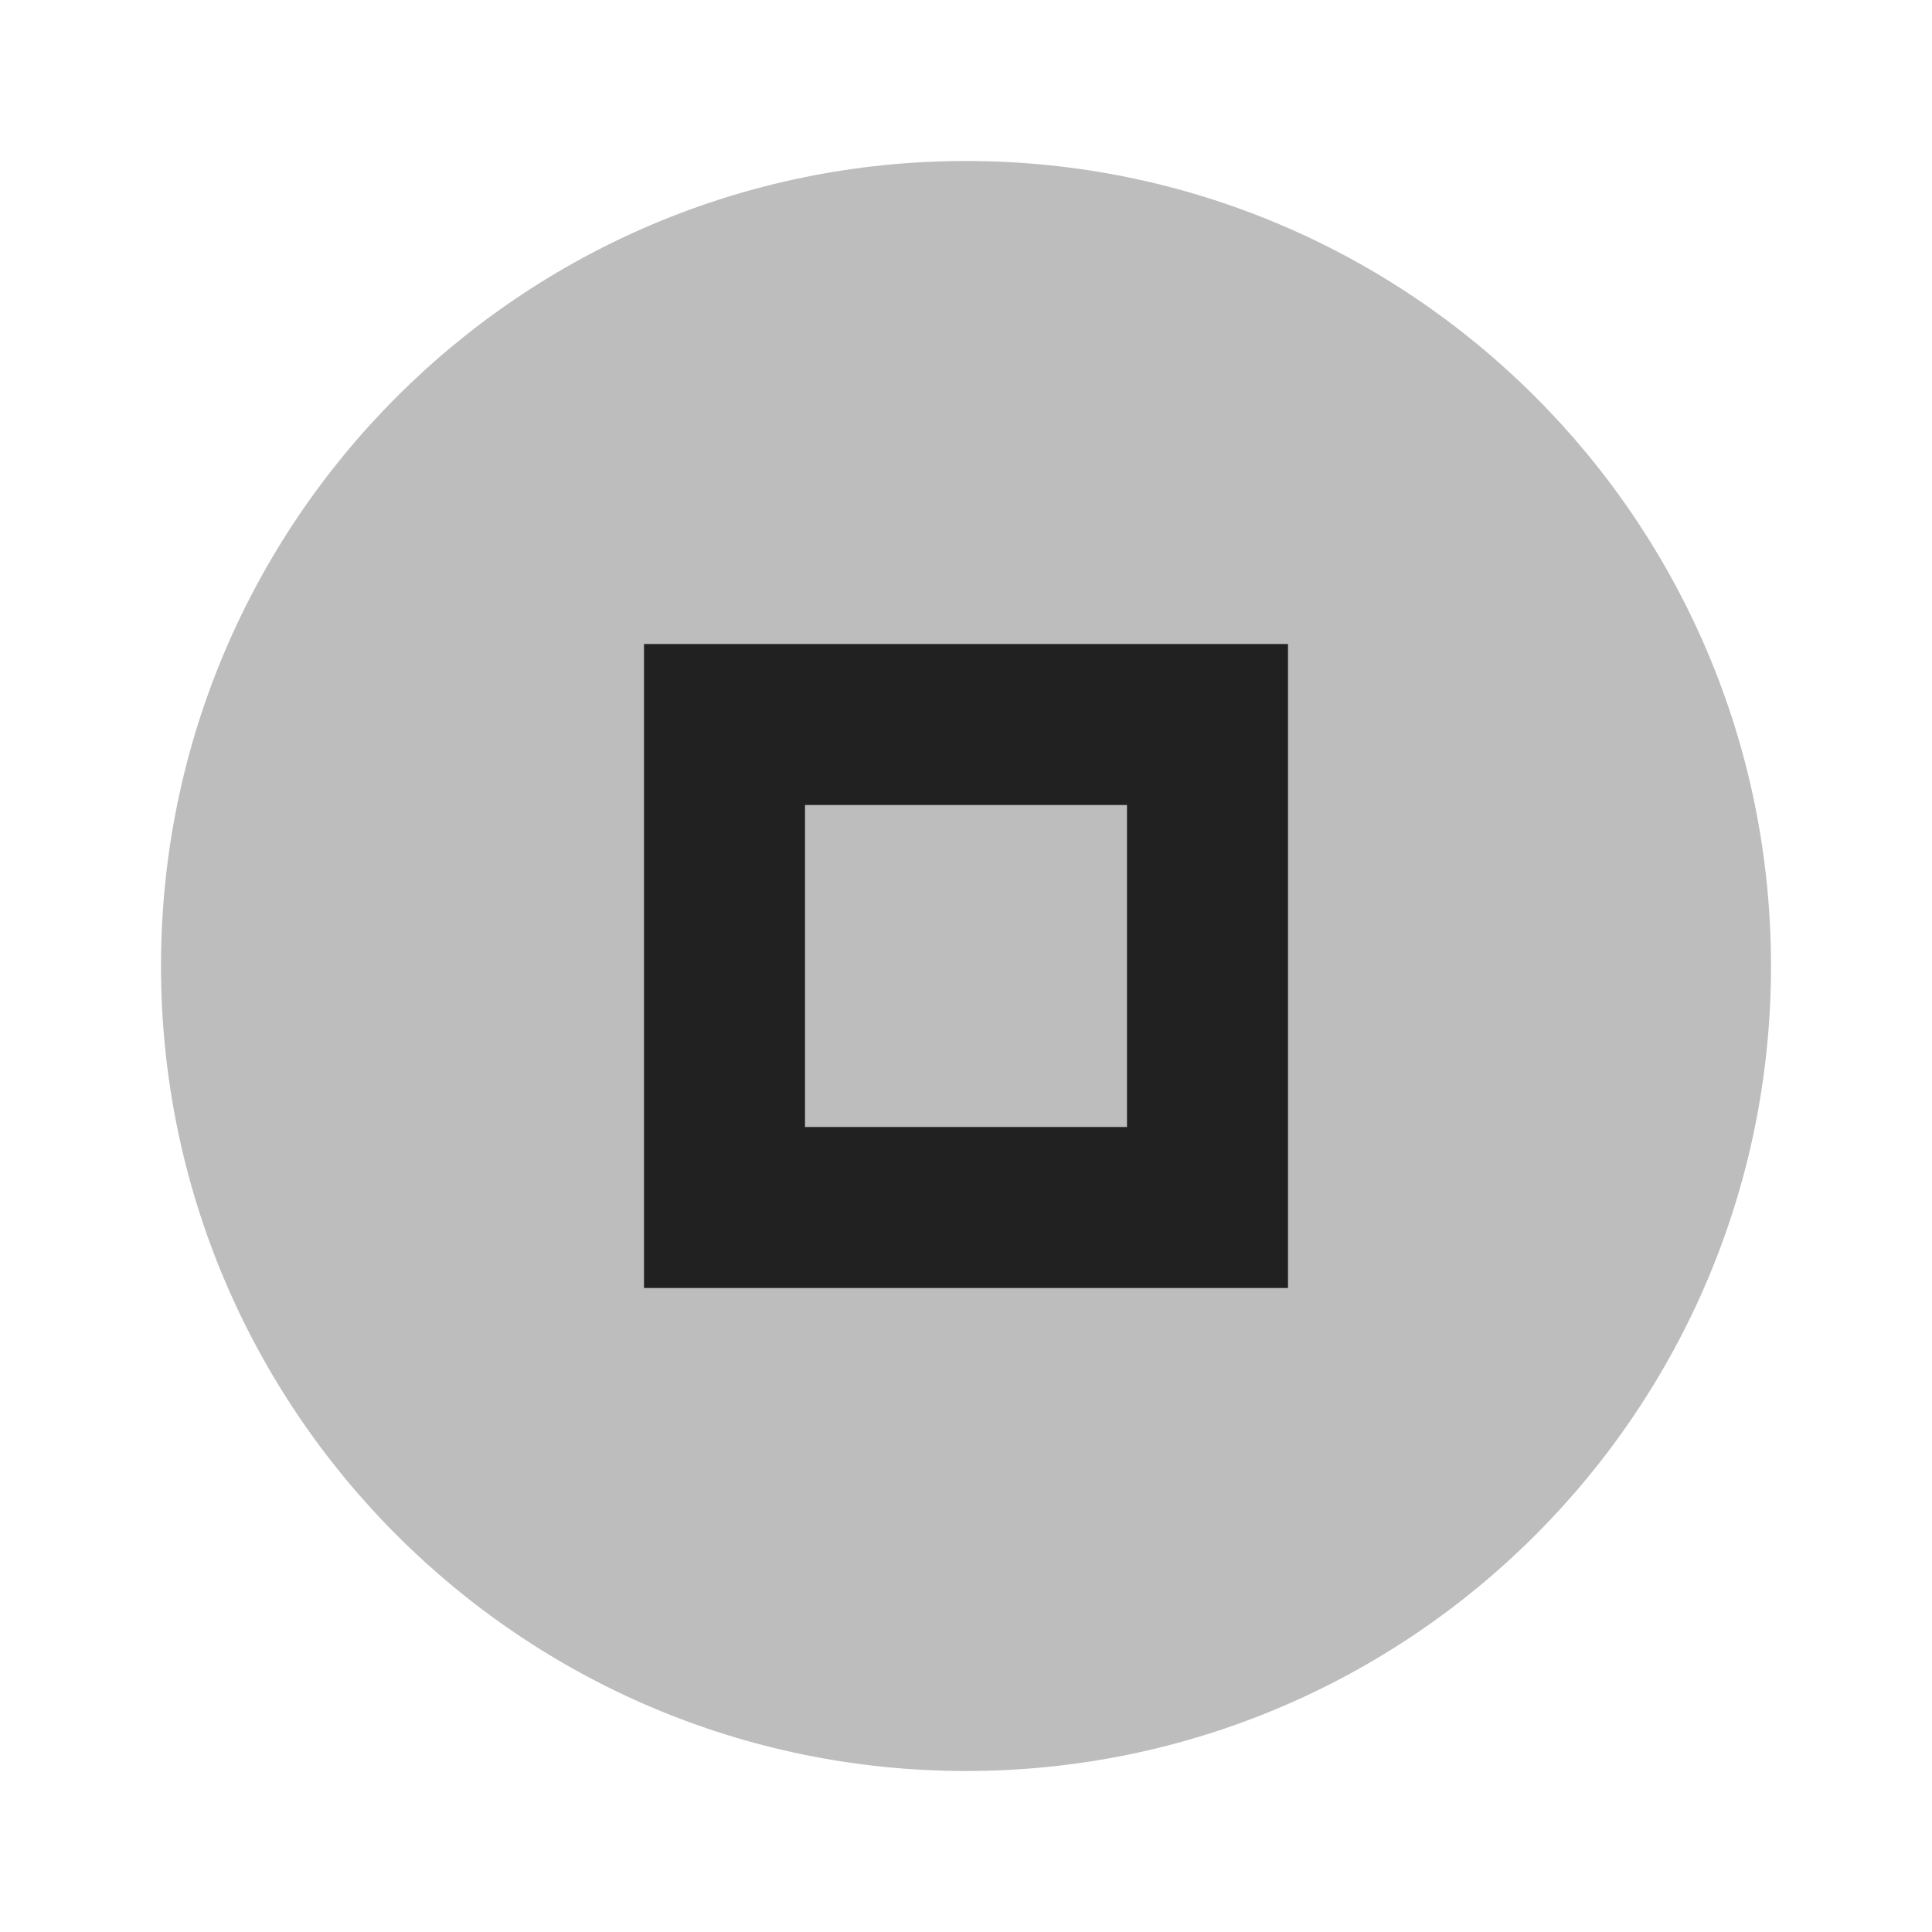
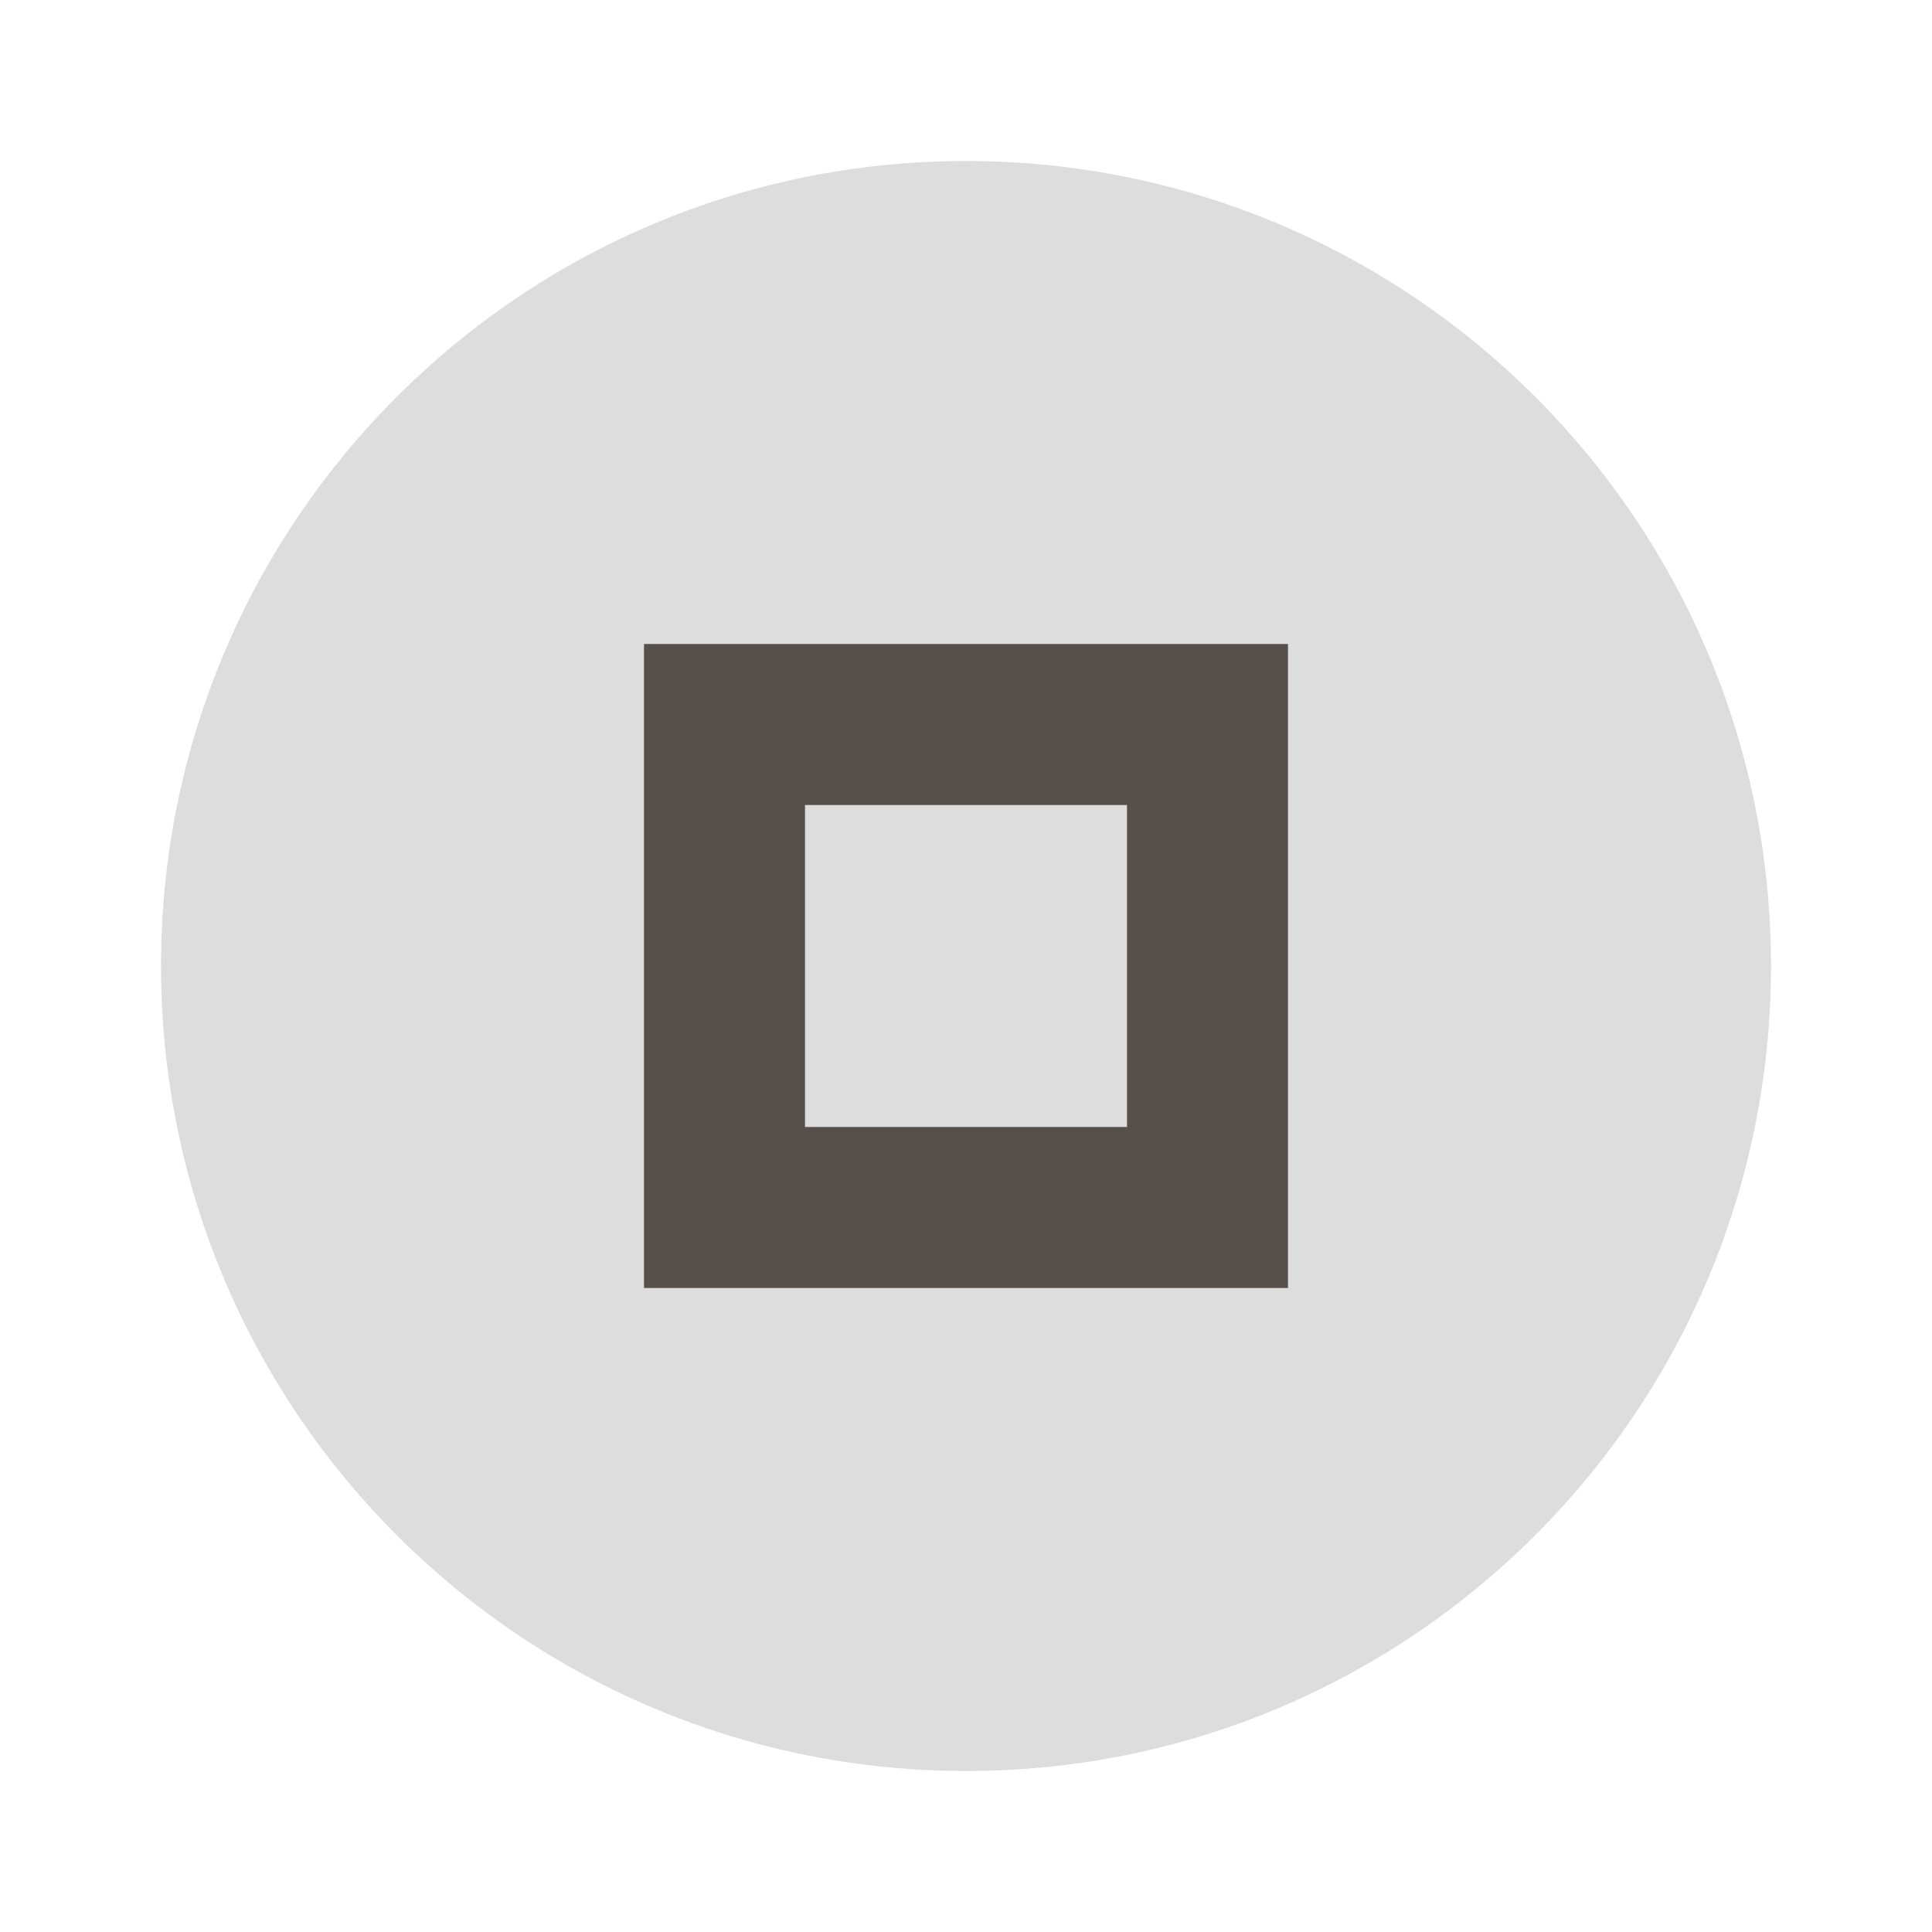
- <svg xmlns="http://www.w3.org/2000/svg" height="24" opacity=".87" viewBox="0 0 24 24" width="24">
-   <circle cx="12" cy="12" opacity=".3" r="10" />
-   <path d="m8 8v8h8v-8zm2 2h4v4h-4z" />
+ <svg xmlns="http://www.w3.org/2000/svg" height="24" viewBox="0 0 24 24" width="24">
+   <circle cx="12" cy="12" opacity=".7" r="10" fill="#d0cfcf" />
+   <path d="m8 8v8h8v-8zm2 2h4v4h-4z" fill="#574f4a" />
</svg>
